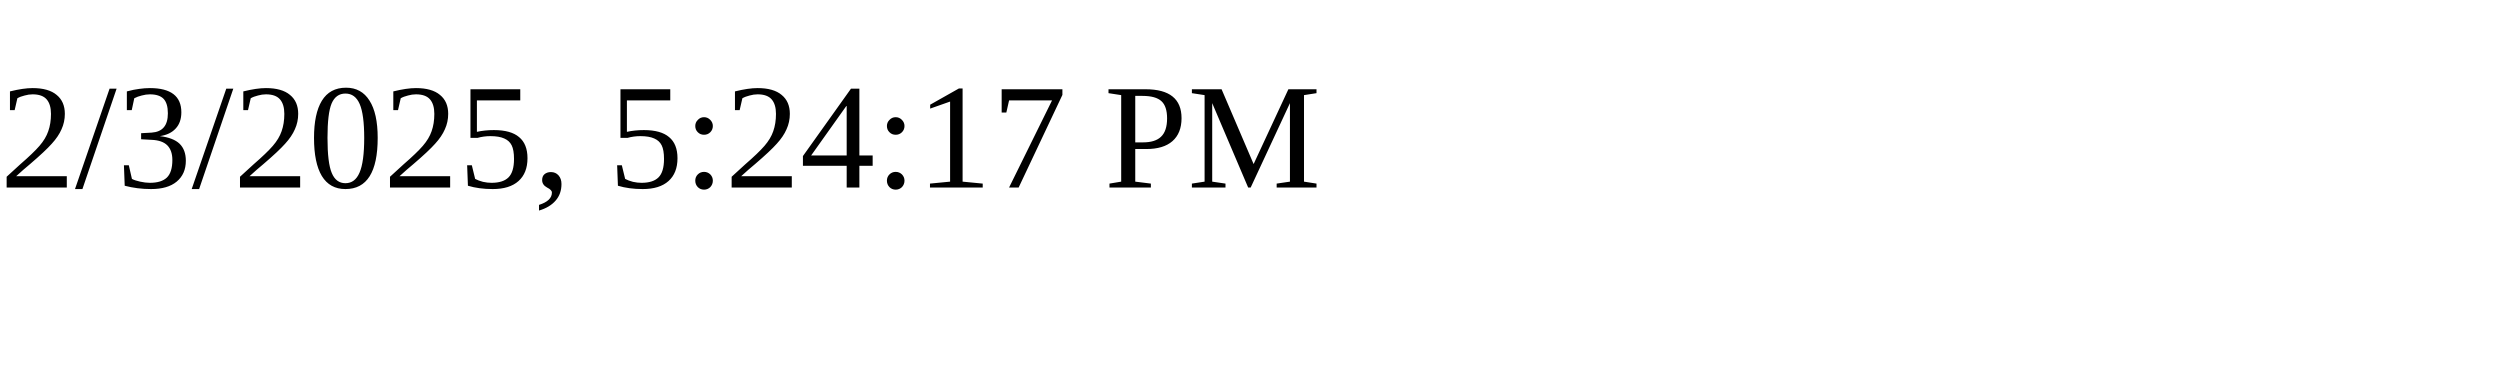
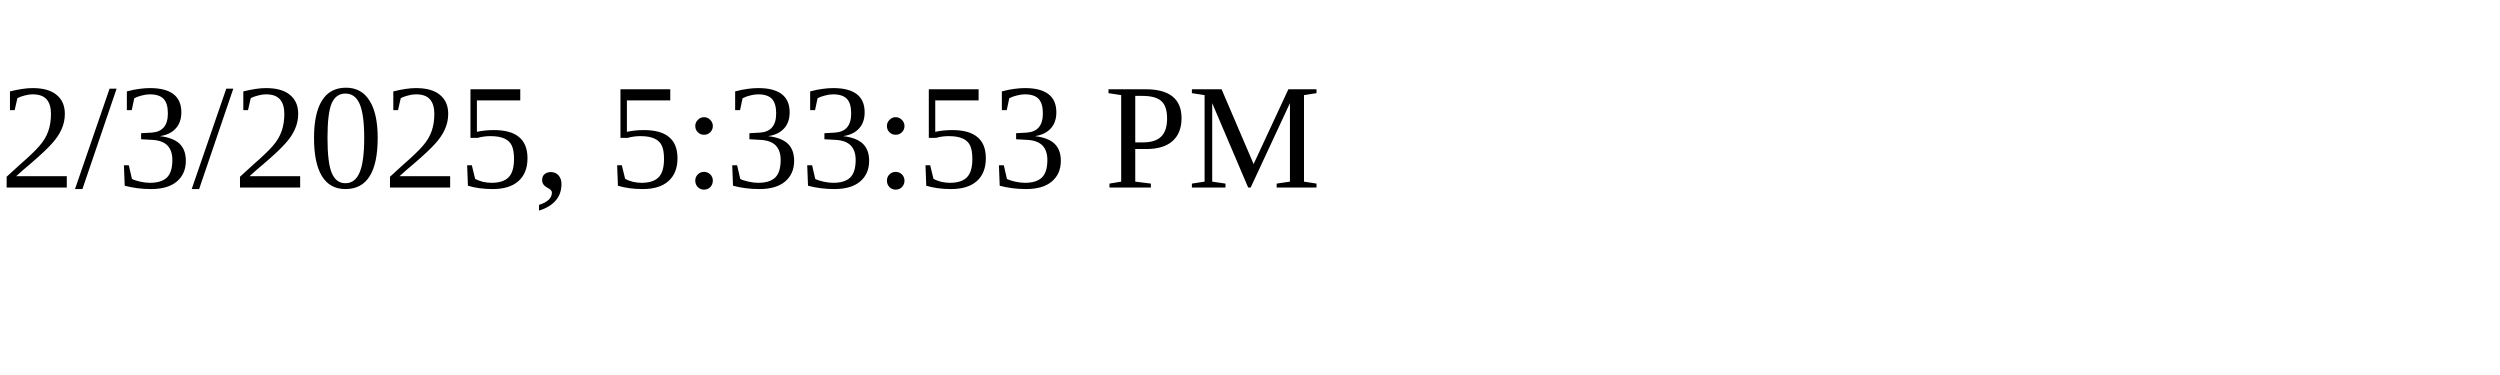
<svg xmlns="http://www.w3.org/2000/svg" height="30" width="200">
-   <text x="0" y="15">2/3/2025, 5:24:17 PM</text>
+   <text x="0" y="15">2/3/2025, 5:33:53 PM</text>
</svg>
